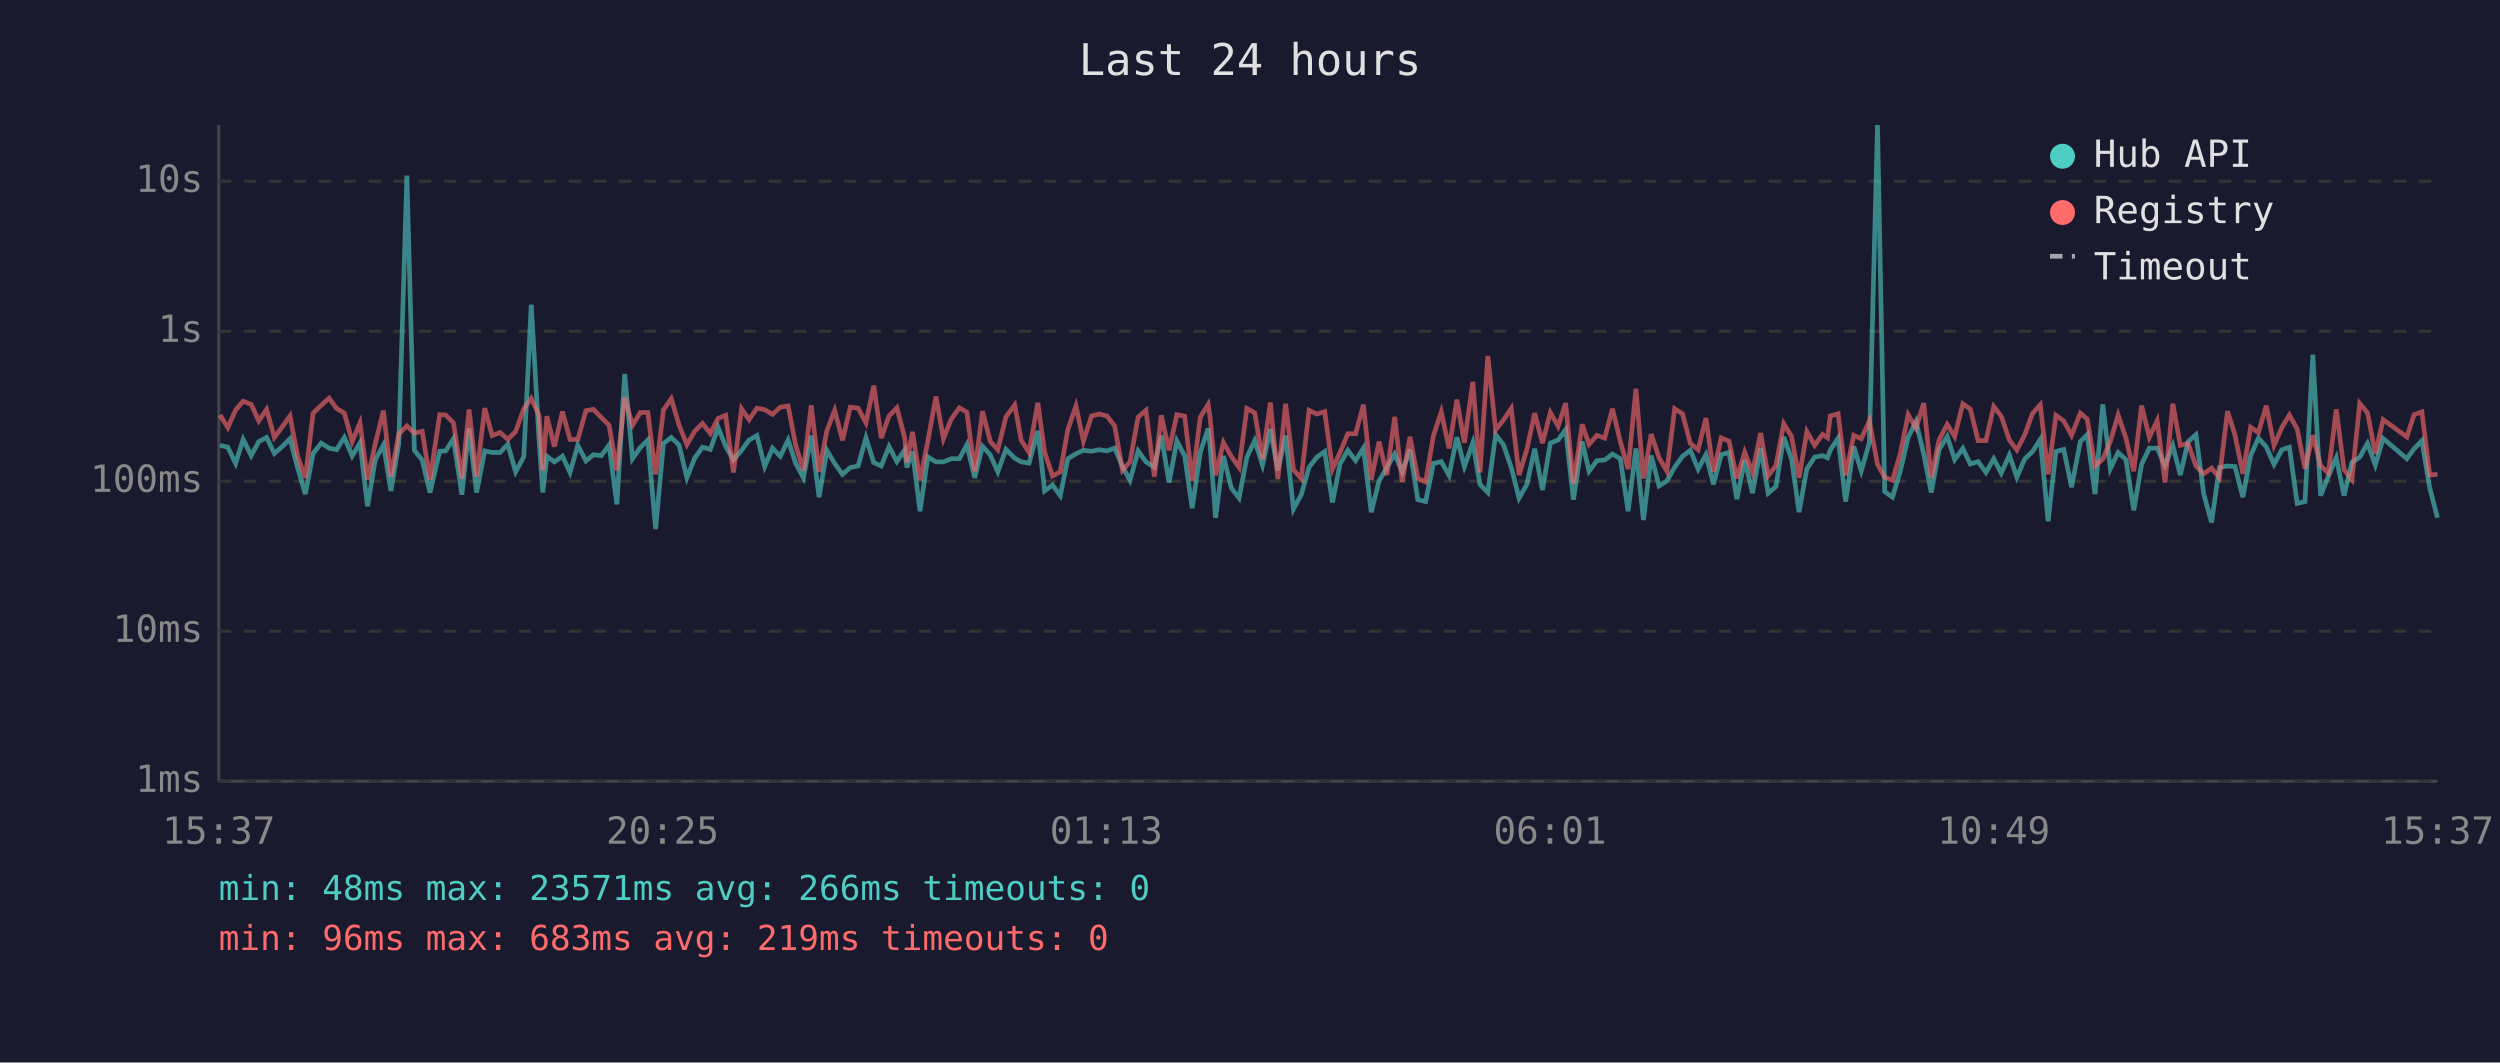
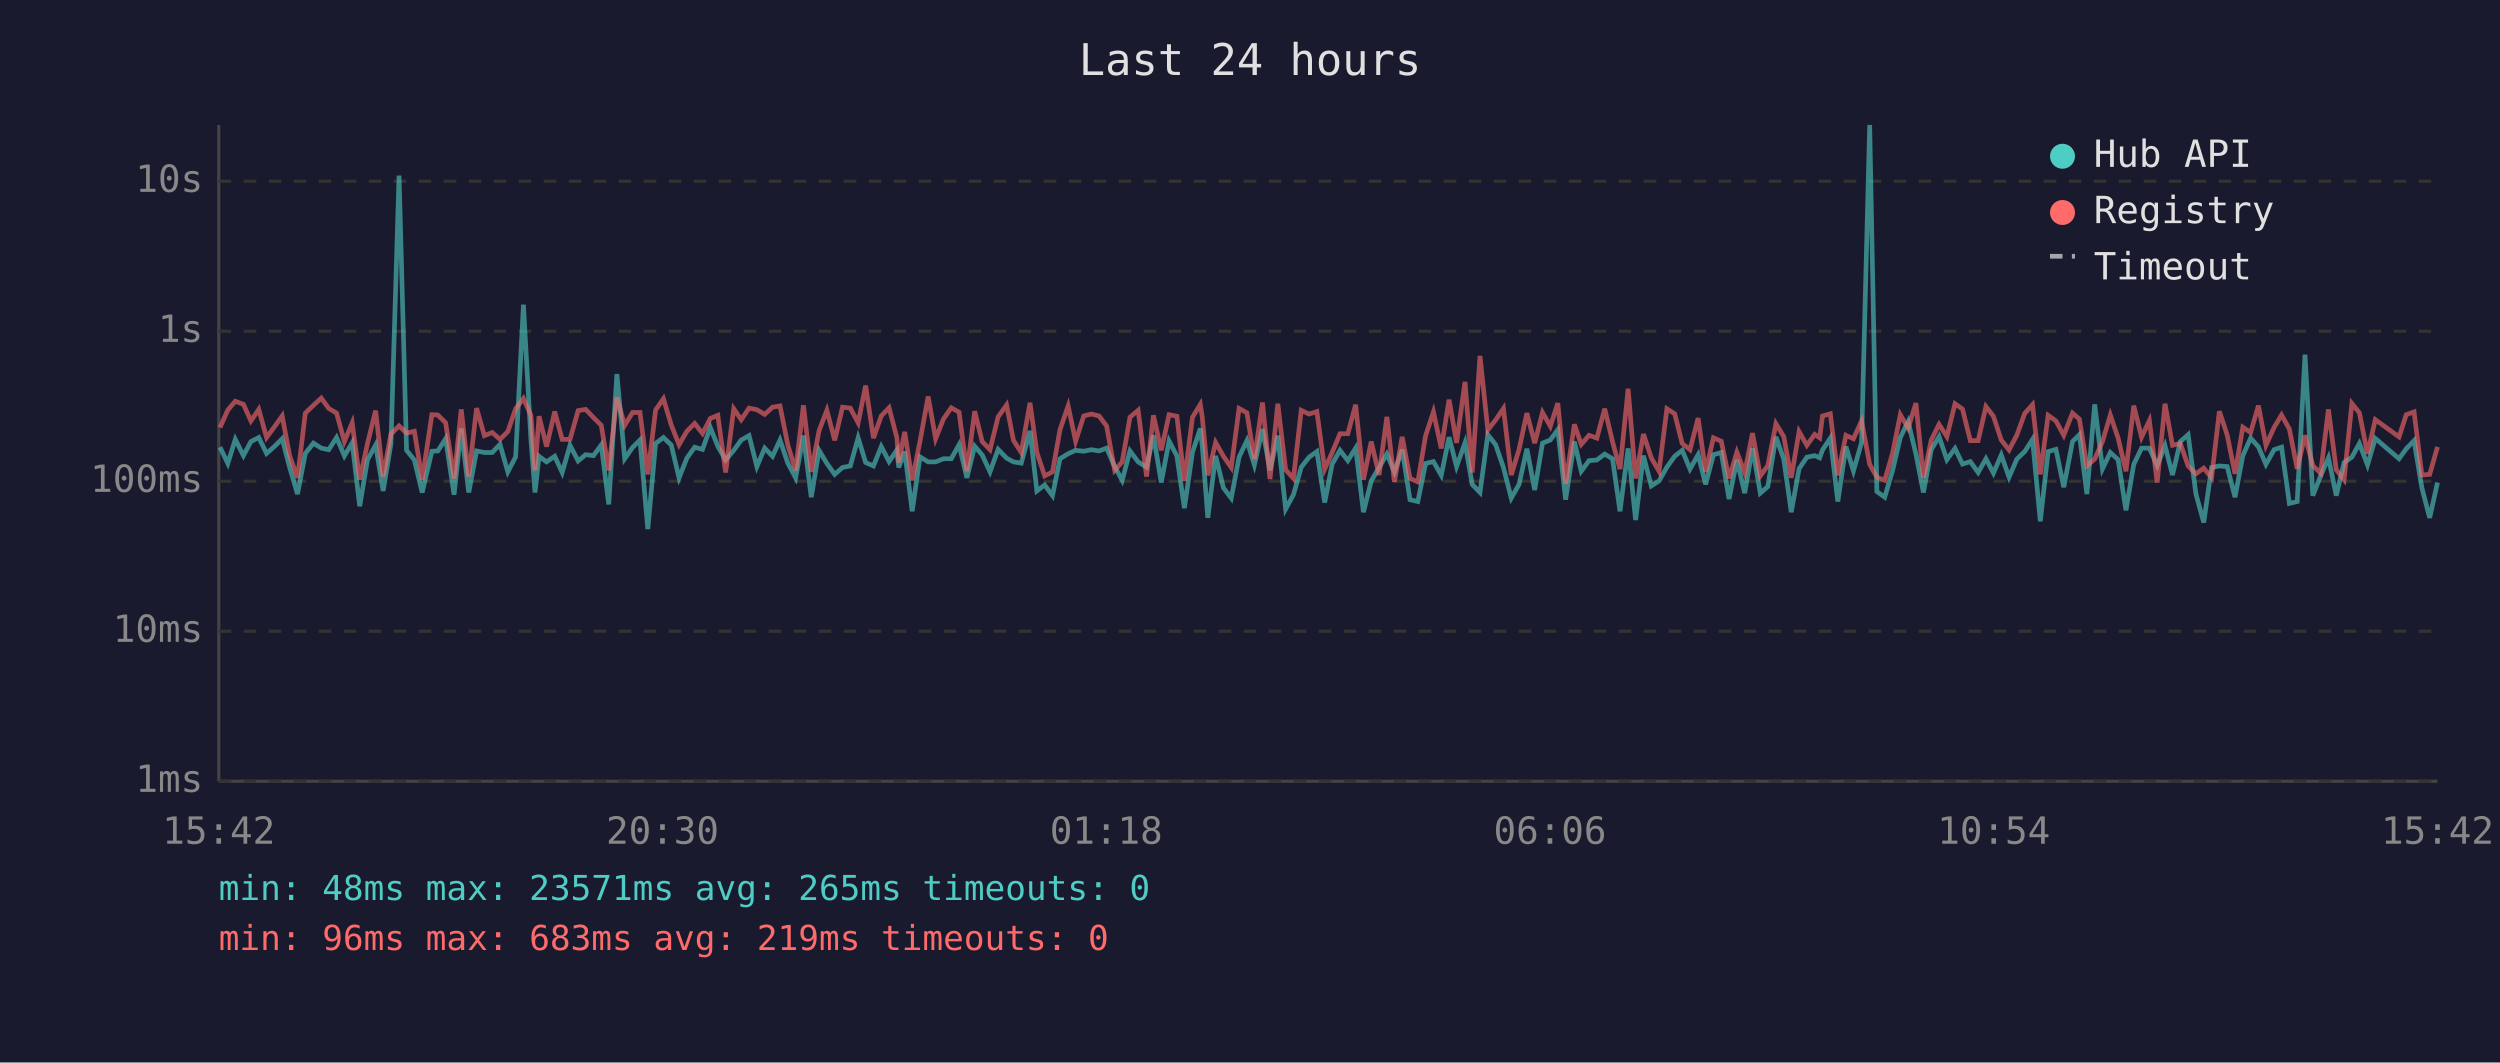
<svg xmlns="http://www.w3.org/2000/svg" viewBox="0 0 800 340" font-family="monospace" font-size="12">
  <rect width="800" height="340" fill="#1a1a2e" />
  <text x="400" y="24" fill="#e0e0e0" font-size="14" text-anchor="middle">Last 24 hours</text>
  <line x1="70" y1="40" x2="70" y2="250" stroke="#444" stroke-width="1" />
  <line x1="70" y1="250" x2="780" y2="250" stroke="#444" stroke-width="1" />
  <line x1="70" y1="250" x2="780" y2="250" stroke="#333" stroke-width="1" stroke-dasharray="4" />
  <text x="65" y="250" fill="#888" text-anchor="end" dominant-baseline="middle">1ms</text>
  <line x1="70" y1="202" x2="780" y2="202" stroke="#333" stroke-width="1" stroke-dasharray="4" />
  <text x="65" y="202" fill="#888" text-anchor="end" dominant-baseline="middle">10ms</text>
  <line x1="70" y1="154" x2="780" y2="154" stroke="#333" stroke-width="1" stroke-dasharray="4" />
  <text x="65" y="154" fill="#888" text-anchor="end" dominant-baseline="middle">100ms</text>
  <line x1="70" y1="106" x2="780" y2="106" stroke="#333" stroke-width="1" stroke-dasharray="4" />
  <text x="65" y="106" fill="#888" text-anchor="end" dominant-baseline="middle">1s</text>
  <line x1="70" y1="58" x2="780" y2="58" stroke="#333" stroke-width="1" stroke-dasharray="4" />
  <text x="65" y="58" fill="#888" text-anchor="end" dominant-baseline="middle">10s</text>
-   <text x="70" y="270" fill="#888" text-anchor="middle">15:37</text>
-   <text x="212" y="270" fill="#888" text-anchor="middle">20:25</text>
-   <text x="354" y="270" fill="#888" text-anchor="middle">01:13</text>
-   <text x="496" y="270" fill="#888" text-anchor="middle">06:01</text>
-   <text x="638" y="270" fill="#888" text-anchor="middle">10:49</text>
-   <text x="780" y="270" fill="#888" text-anchor="middle">15:37</text>
-   <polyline points="70.4,142.5 72.9,143.1 75.4,148.3 77.8,140.6 80.4,145.8 82.8,141.3 85.3,140.0 87.8,145.1 90.3,142.9 92.8,140.4 95.2,149.6 97.7,158.1 100.2,145.1 102.8,141.8 105.3,143.4 107.7,143.9 110.2,140.0 112.7,145.9 115.2,141.7 117.6,162.0 120.1,147.1 122.7,142.4 125.1,157.1 127.6,142.0 130.2,56.2 132.6,144.1 135.1,147.2 137.6,157.6 140.7,144.4 142.6,144.3 145.1,140.4 147.8,158.3 150.1,137.1 152.5,157.6 155.1,144.3 157.5,144.8 160.0,144.8 162.5,142.2 165.0,151.0 167.6,146.2 170.0,97.5 172.5,140.8 173.7,157.6 175.0,146.0 177.4,147.8 180.0,146.0 182.4,151.2 184.9,142.5 187.5,147.5 189.9,145.5 192.4,145.8 194.9,142.4 197.4,161.4 199.9,119.7 202.4,146.8 204.9,143.2 207.3,140.8 209.8,169.3 212.3,141.9 214.8,140.0 217.3,142.4 219.8,152.9 222.3,146.6 224.8,143.1 227.3,143.8 229.8,136.8 232.2,142.8 234.7,147.2 237.3,144.1 239.7,140.8 242.2,139.4 244.7,149.3 247.2,143.4 249.7,146.0 252.2,140.8 254.6,148.2 257.1,152.9 259.6,139.4 262.1,159.1 264.6,144.1 267.1,148.3 269.6,151.8 272.1,149.6 274.6,149.1 277.1,140.1 279.6,148.0 282.0,149.1 284.5,142.9 287.0,147.7 289.5,144.0 290.2,149.6 292.0,144.5 294.4,163.6 296.9,146.2 299.5,147.8 301.9,147.8 304.4,146.8 307.0,146.8 309.4,142.3 311.9,152.9 314.4,142.8 316.9,145.6 319.3,151.0 321.9,143.8 324.7,146.6 326.8,147.8 329.3,148.2 332.1,137.9 334.3,157.1 336.8,155.2 339.3,158.6 341.7,146.8 344.3,145.2 346.7,144.1 349.3,144.4 351.7,143.9 354.2,144.3 356.7,143.4 359.2,149.3 361.6,153.7 364.2,144.3 366.7,147.8 369.4,149.5 371.6,139.3 374.1,154.4 376.6,141.1 379.1,145.9 381.5,162.6 384.1,144.7 386.6,137.1 387.2,142.4 389.0,165.7 391.5,145.9 394.0,156.1 396.5,159.4 399.0,146.3 401.5,141.0 404.0,148.8 406.5,137.3 408.9,150.5 411.4,139.4 413.9,162.9 416.4,158.3 418.9,149.5 421.4,146.3 423.9,144.5 426.4,160.8 428.8,148.5 431.3,144.1 433.8,147.4 436.3,143.4 438.8,163.9 441.3,153.9 443.8,149.6 446.3,145.3 448.7,151.0 451.2,143.9 453.7,159.9 456.2,160.5 458.7,148.3 461.2,147.7 463.7,152.1 466.2,139.9 468.6,149.3 471.3,141.7 473.6,155.0 476.1,157.6 478.6,139.1 481.1,142.3 483.6,149.6 486.1,159.4 488.6,155.0 491.1,143.6 493.6,156.8 496.1,141.8 498.6,140.8 501.0,137.5 503.5,159.9 506.3,141.3 508.5,150.8 511.0,147.4 513.5,147.2 516.0,145.3 518.5,146.8 521.0,163.6 523.5,143.5 525.9,166.4 528.4,145.8 530.9,155.5 533.4,153.9 535.9,149.5 538.4,146.0 540.9,144.1 543.4,150.1 545.9,145.5 548.3,155.0 550.8,145.5 553.3,144.8 555.8,159.7 558.3,147.2 560.8,157.8 563.4,143.4 565.8,157.8 568.3,155.7 570.8,139.8 573.3,146.9 575.7,163.9 578.2,150.0 580.7,146.3 583.2,145.8 584.8,146.5 585.7,144.0 588.2,140.2 590.6,160.5 593.2,142.9 595.6,150.7 598.2,141.6 600.8,40.0 603.1,157.3 605.6,159.1 608.1,150.7 610.6,140.0 613.1,134.9 615.6,145.3 618.0,157.6 620.5,143.9 623.1,139.7 625.5,147.1 628.1,143.5 630.5,148.5 633.0,147.7 635.5,151.2 638.0,146.8 640.4,151.4 643.0,145.6 645.4,152.7 647.9,146.9 650.4,144.5 652.9,140.6 655.4,166.8 657.9,144.5 660.4,143.8 662.9,155.9 665.7,141.3 667.9,139.1 670.4,158.1 672.9,129.4 675.3,150.0 677.8,144.8 680.3,147.1 682.8,163.3 685.3,148.6 687.8,143.4 690.3,143.4 692.8,149.0 695.3,142.6 697.7,152.0 700.2,141.3 702.7,139.1 705.2,158.1 707.7,167.2 710.2,149.6 712.8,149.1 715.2,149.3 717.7,159.1 720.2,145.8 722.7,140.2 725.2,143.0 727.7,148.6 730.2,143.9 732.6,143.1 735.1,161.1 737.6,160.5 740.1,113.5 742.6,158.6 745.1,152.3 747.6,146.5 750.1,158.6 752.6,148.0 755.1,146.3 757.6,141.9 760.1,148.8 762.6,140.3 770.2,146.8 772.5,143.6 775.0,141.0 777.5,156.1 780.0,165.7" fill="none" stroke="#4ecdc4" stroke-width="1.5" opacity="0.6" />
-   <polyline points="70.4,132.8 72.9,136.8 75.4,131.2 77.8,128.4 80.4,129.4 82.8,134.7 85.3,131.0 87.8,140.0 90.3,136.6 92.8,133.1 95.2,145.9 97.7,152.9 100.2,132.2 102.8,129.7 105.3,127.4 107.7,130.7 110.2,132.2 112.7,141.3 115.2,135.3 117.6,153.5 120.1,141.9 122.7,131.4 125.1,152.5 127.6,138.9 130.2,136.3 132.6,138.6 135.1,138.0 137.6,153.5 140.7,132.7 142.6,132.8 145.1,135.3 147.8,153.1 150.1,131.0 152.5,152.5 155.1,130.6 157.5,139.4 160.0,138.4 162.5,140.6 165.0,138.1 167.6,130.8 170.0,127.5 172.5,132.9 173.7,150.5 175.0,133.2 177.4,142.9 180.0,131.7 182.4,140.6 184.9,140.6 187.5,131.4 189.9,131.0 192.4,133.6 194.9,136.1 197.4,150.5 199.9,127.2 202.4,136.1 204.9,132.0 207.3,132.0 209.8,151.8 212.3,131.2 214.8,127.6 217.3,136.0 219.8,142.3 222.3,138.0 224.8,135.5 227.3,138.7 229.8,133.9 232.2,132.9 234.7,151.2 237.3,130.8 239.7,134.3 242.2,130.6 244.7,131.1 247.2,132.6 249.7,130.3 252.2,129.9 254.6,142.4 257.1,150.5 259.6,129.7 262.1,151.0 264.6,137.8 267.1,131.3 269.6,140.9 272.1,130.3 274.6,130.6 277.1,135.3 279.6,123.4 282.0,140.2 284.5,133.1 287.0,130.5 289.5,140.1 290.2,148.0 292.0,138.2 294.4,153.7 296.9,141.2 299.5,126.9 301.9,140.4 304.4,134.1 307.0,130.5 309.4,131.9 311.9,150.8 314.4,131.6 316.9,141.3 319.3,143.9 321.9,133.4 324.7,129.6 326.8,140.9 329.3,144.8 332.1,128.9 334.3,144.8 336.8,152.3 339.3,151.0 341.7,137.5 344.3,129.9 346.7,141.2 349.3,133.1 351.7,132.5 354.2,133.1 356.7,136.3 359.2,150.5 361.6,147.8 364.2,133.5 366.7,131.3 369.4,152.5 371.6,132.9 374.1,144.1 376.6,132.7 379.1,133.2 381.5,153.9 384.1,133.5 386.6,129.4 387.2,133.3 389.0,152.1 391.5,141.6 394.0,146.0 396.5,149.6 399.0,130.7 401.5,132.1 404.0,146.9 406.5,128.8 408.9,153.3 411.4,129.2 413.9,150.3 416.4,153.1 418.9,131.3 421.4,132.5 423.9,131.7 426.4,150.1 428.8,144.8 431.3,138.8 433.8,138.8 436.3,129.5 438.8,153.5 441.3,141.3 443.8,152.0 446.3,133.4 448.7,154.2 451.2,139.8 453.7,153.1 456.2,154.2 458.7,139.4 461.2,131.8 463.7,143.5 466.2,127.9 468.6,141.7 471.3,122.2 473.6,151.2 476.1,113.9 478.6,137.6 481.1,134.4 483.6,130.7 486.1,152.0 488.6,143.8 491.1,132.2 493.6,141.8 496.1,132.0 498.6,136.4 501.0,129.0 503.5,154.8 506.3,135.8 508.5,142.2 511.0,139.3 513.5,140.2 516.0,130.8 518.5,141.3 521.0,150.1 523.5,124.4 525.9,153.1 528.4,138.9 530.9,146.5 533.4,150.8 535.9,130.8 538.4,132.4 540.9,141.9 543.4,143.9 545.9,133.8 548.3,151.0 550.8,140.1 553.3,141.2 555.8,153.1 558.3,144.7 560.8,151.2 563.4,138.6 565.8,152.3 568.3,149.0 570.8,135.6 573.3,139.7 575.7,152.9 578.2,138.1 580.7,142.5 583.2,139.0 584.8,140.1 585.7,133.1 588.2,132.4 590.6,152.1 593.2,139.3 595.6,140.4 598.2,134.7 600.8,148.6 603.1,152.7 605.6,153.7 608.1,145.1 610.6,132.7 613.1,137.0 615.6,129.0 618.0,152.9 620.5,140.8 623.1,135.8 625.5,139.7 628.1,129.2 630.5,130.9 633.0,141.0 635.5,141.0 638.0,130.1 640.4,133.2 643.0,140.8 645.4,144.0 647.9,139.2 650.4,132.3 652.9,129.5 655.4,151.8 657.9,132.9 660.4,134.7 662.9,139.3 665.7,132.2 667.9,134.1 670.4,149.1 672.9,146.9 675.3,141.3 677.8,132.8 680.3,140.2 682.8,150.8 685.3,129.8 687.8,139.9 690.3,134.6 692.8,154.4 695.3,129.2 697.7,142.5 700.2,141.9 702.7,149.1 705.2,151.6 707.7,149.8 710.2,152.9 712.8,131.6 715.2,139.2 717.7,151.6 720.2,136.7 722.7,138.4 725.2,129.8 727.7,142.5 730.2,136.8 732.6,132.8 735.1,137.3 737.6,150.0 740.1,139.3 742.6,149.0 745.1,151.4 747.6,131.0 750.1,150.3 752.6,153.5 755.1,129.1 757.6,132.1 760.1,145.2 762.6,134.3 770.2,139.8 772.5,132.7 775.0,131.8 777.5,152.0 780.0,151.8" fill="none" stroke="#ff6b6b" stroke-width="1.5" opacity="0.6" />
+   <text x="70" y="270" fill="#888" text-anchor="middle">15:42</text>
+   <text x="212" y="270" fill="#888" text-anchor="middle">20:30</text>
+   <text x="354" y="270" fill="#888" text-anchor="middle">01:18</text>
+   <text x="496" y="270" fill="#888" text-anchor="middle">06:06</text>
+   <text x="638" y="270" fill="#888" text-anchor="middle">10:54</text>
+   <text x="780" y="270" fill="#888" text-anchor="middle">15:42</text>
+   <polyline points="70.4,143.1 72.9,148.3 75.3,140.6 77.9,145.8 80.3,141.3 82.8,140.0 85.3,145.1 87.8,142.9 90.3,140.4 92.7,149.6 95.2,158.1 97.7,145.1 100.3,141.8 102.8,143.4 105.2,143.9 107.7,140.0 110.2,145.9 112.7,141.7 115.1,162.0 117.6,147.1 120.2,142.4 122.6,157.1 125.1,142.0 127.7,56.2 130.1,144.1 132.6,147.2 135.1,157.6 138.2,144.4 140.1,144.3 142.6,140.4 145.3,158.3 147.6,137.1 150.0,157.6 152.5,144.3 155.0,144.8 157.5,144.8 160.0,142.2 162.5,151.0 165.0,146.2 167.5,97.5 169.9,140.8 171.2,157.6 172.5,146.0 174.9,147.8 177.5,146.0 179.9,151.2 182.4,142.5 185.0,147.5 187.4,145.5 189.9,145.8 192.4,142.4 194.8,161.4 197.4,119.7 199.9,146.8 202.4,143.2 204.8,140.8 207.3,169.3 209.8,141.9 212.3,140.0 214.8,142.4 217.3,152.9 219.8,146.6 222.3,143.1 224.8,143.8 227.3,136.8 229.7,142.8 232.2,147.2 234.8,144.1 237.2,140.8 239.7,139.4 242.2,149.3 244.7,143.4 247.2,146.0 249.6,140.8 252.1,148.2 254.6,152.9 257.1,139.4 259.6,159.1 262.1,144.1 264.6,148.3 267.1,151.8 269.6,149.6 272.1,149.1 274.6,140.1 277.0,148.0 279.5,149.1 282.0,142.9 284.5,147.7 287.0,144.0 287.6,149.6 289.5,144.5 291.9,163.6 294.4,146.2 297.0,147.8 299.4,147.8 301.9,146.8 304.4,146.8 306.9,142.3 309.4,152.9 311.9,142.8 314.3,145.6 316.8,151.0 319.4,143.8 322.1,146.6 324.3,147.8 326.8,148.2 329.6,137.9 331.8,157.1 334.3,155.2 336.8,158.6 339.2,146.8 341.8,145.2 344.2,144.1 346.8,144.4 349.2,143.9 351.7,144.3 354.1,143.4 356.7,149.3 359.1,153.7 361.6,144.3 364.2,147.8 366.9,149.5 369.1,139.3 371.6,154.4 374.1,141.1 376.6,145.9 379.0,162.6 381.6,144.7 384.1,137.1 384.7,142.4 386.5,165.7 389.0,145.9 391.5,156.1 394.0,159.4 396.5,146.3 399.0,141.0 401.4,148.8 404.0,137.3 406.4,150.5 408.9,139.4 411.4,162.9 413.9,158.3 416.4,149.5 418.9,146.3 421.4,144.5 423.9,160.8 426.3,148.5 428.8,144.1 431.3,147.4 433.8,143.4 436.3,163.9 438.8,153.9 441.3,149.6 443.8,145.3 446.2,151.0 448.7,143.9 451.2,159.9 453.7,160.5 456.2,148.3 458.7,147.7 461.2,152.1 463.7,139.9 466.1,149.3 468.8,141.7 471.1,155.0 473.6,157.6 476.1,139.1 478.6,142.3 481.1,149.6 483.6,159.4 486.1,155.0 488.6,143.6 491.1,156.8 493.6,141.8 496.1,140.8 498.5,137.5 501.0,159.9 503.8,141.3 506.0,150.8 508.5,147.4 511.0,147.2 513.5,145.3 516.0,146.8 518.4,163.6 521.0,143.5 523.4,166.4 525.9,145.8 528.4,155.5 530.9,153.9 533.4,149.5 535.9,146.0 538.3,144.1 540.8,150.1 543.4,145.5 545.8,155.0 548.3,145.5 550.8,144.8 553.3,159.7 555.8,147.2 558.3,157.8 560.8,143.4 563.3,157.8 565.7,155.7 568.3,139.8 570.8,146.9 573.2,163.9 575.7,150.0 578.2,146.3 580.7,145.8 582.3,146.5 583.2,144.0 585.7,140.2 588.1,160.5 590.7,142.9 593.1,150.7 595.7,141.6 598.3,40.0 600.6,157.3 603.1,159.1 605.6,150.7 608.1,140.0 610.6,134.9 613.1,145.3 615.5,157.6 618.0,143.9 620.5,139.7 623.0,147.1 625.6,143.5 628.0,148.5 630.5,147.7 633.0,151.2 635.5,146.8 637.9,151.4 640.4,145.6 642.9,152.7 645.4,146.9 647.9,144.5 650.4,140.6 652.9,166.8 655.4,144.5 657.9,143.8 660.4,155.9 663.2,141.3 665.4,139.1 667.8,158.1 670.3,129.4 672.8,150.0 675.3,144.8 677.8,147.1 680.3,163.3 682.8,148.6 685.3,143.4 687.8,143.4 690.3,149.0 692.8,142.6 695.2,152.0 697.7,141.3 700.2,139.1 702.7,158.1 705.2,167.2 707.7,149.6 710.2,149.1 712.7,149.3 715.2,159.1 717.7,145.8 720.2,140.2 722.7,143.0 725.1,148.6 727.7,143.9 730.1,143.1 732.6,161.1 735.1,160.5 737.6,113.5 740.1,158.6 742.6,152.3 745.1,146.5 747.6,158.6 750.1,148.0 752.6,146.3 755.0,141.9 757.6,148.8 760.1,140.3 767.7,146.8 770.0,143.6 772.5,141.0 775.0,156.1 777.5,165.7 780.0,154.4" fill="none" stroke="#4ecdc4" stroke-width="1.5" opacity="0.6" />
+   <polyline points="70.4,136.8 72.9,131.2 75.3,128.4 77.9,129.4 80.3,134.7 82.8,131.0 85.3,140.0 87.8,136.6 90.3,133.1 92.7,145.9 95.2,152.9 97.7,132.2 100.3,129.7 102.8,127.4 105.2,130.7 107.7,132.2 110.2,141.3 112.7,135.3 115.1,153.5 117.6,141.9 120.2,131.4 122.6,152.5 125.1,138.9 127.7,136.3 130.1,138.6 132.6,138.0 135.1,153.5 138.2,132.7 140.1,132.8 142.6,135.3 145.3,153.1 147.6,131.0 150.0,152.5 152.5,130.6 155.0,139.4 157.5,138.4 160.0,140.6 162.5,138.1 165.0,130.8 167.5,127.5 169.9,132.9 171.2,150.5 172.5,133.2 174.9,142.9 177.5,131.7 179.9,140.6 182.4,140.6 185.0,131.4 187.4,131.0 189.9,133.6 192.4,136.1 194.8,150.5 197.4,127.2 199.9,136.1 202.4,132.0 204.8,132.0 207.3,151.8 209.8,131.2 212.3,127.6 214.8,136.0 217.3,142.3 219.8,138.0 222.3,135.5 224.8,138.7 227.3,133.9 229.7,132.9 232.2,151.2 234.8,130.8 237.2,134.3 239.7,130.6 242.2,131.1 244.7,132.6 247.2,130.3 249.6,129.9 252.1,142.4 254.6,150.5 257.1,129.7 259.6,151.0 262.1,137.8 264.6,131.3 267.1,140.9 269.6,130.3 272.1,130.6 274.6,135.3 277.0,123.4 279.5,140.2 282.0,133.1 284.5,130.5 287.0,140.1 287.6,148.0 289.5,138.2 291.9,153.7 294.4,141.2 297.0,126.9 299.4,140.4 301.9,134.1 304.4,130.5 306.9,131.9 309.4,150.8 311.9,131.6 314.3,141.3 316.8,143.9 319.4,133.4 322.1,129.6 324.3,140.9 326.8,144.8 329.6,128.9 331.8,144.8 334.3,152.3 336.8,151.0 339.2,137.5 341.8,129.9 344.2,141.2 346.8,133.1 349.2,132.5 351.7,133.1 354.1,136.3 356.7,150.5 359.1,147.8 361.6,133.5 364.2,131.3 366.9,152.5 369.1,132.9 371.6,144.1 374.1,132.7 376.6,133.2 379.0,153.9 381.6,133.5 384.1,129.4 384.7,133.3 386.5,152.1 389.0,141.6 391.5,146.0 394.0,149.6 396.5,130.7 399.0,132.1 401.4,146.9 404.0,128.8 406.4,153.3 408.9,129.2 411.4,150.3 413.9,153.1 416.4,131.3 418.9,132.5 421.4,131.7 423.9,150.1 426.3,144.8 428.8,138.8 431.3,138.8 433.8,129.5 436.3,153.5 438.8,141.3 441.3,152.0 443.8,133.4 446.2,154.2 448.7,139.8 451.2,153.1 453.7,154.2 456.2,139.4 458.7,131.8 461.2,143.5 463.7,127.9 466.1,141.7 468.8,122.2 471.1,151.2 473.6,113.9 476.1,137.6 478.6,134.4 481.1,130.7 483.6,152.0 486.1,143.8 488.6,132.2 491.1,141.8 493.6,132.0 496.1,136.4 498.5,129.0 501.0,154.8 503.8,135.8 506.0,142.2 508.5,139.3 511.0,140.2 513.5,130.8 516.0,141.3 518.4,150.1 521.0,124.4 523.4,153.1 525.9,138.9 528.4,146.5 530.9,150.8 533.4,130.8 535.9,132.4 538.3,141.9 540.8,143.9 543.4,133.8 545.8,151.0 548.3,140.1 550.8,141.2 553.3,153.1 555.8,144.7 558.3,151.2 560.8,138.6 563.3,152.3 565.7,149.0 568.3,135.6 570.8,139.7 573.2,152.9 575.7,138.1 578.2,142.5 580.7,139.0 582.3,140.1 583.2,133.1 585.7,132.4 588.1,152.1 590.7,139.3 593.1,140.4 595.7,134.7 598.3,148.6 600.6,152.7 603.1,153.7 605.6,145.1 608.1,132.7 610.6,137.0 613.1,129.0 615.5,152.9 618.0,140.8 620.5,135.8 623.0,139.7 625.6,129.2 628.0,130.9 630.5,141.0 633.0,141.0 635.5,130.1 637.9,133.2 640.4,140.8 642.9,144.0 645.4,139.2 647.9,132.3 650.4,129.5 652.9,151.8 655.4,132.9 657.9,134.7 660.4,139.3 663.2,132.2 665.4,134.1 667.8,149.1 670.3,146.9 672.8,141.3 675.3,132.8 677.8,140.2 680.3,150.8 682.8,129.8 685.3,139.9 687.8,134.6 690.3,154.4 692.8,129.2 695.2,142.5 697.7,141.9 700.2,149.1 702.7,151.6 705.2,149.8 707.7,152.9 710.2,131.6 712.7,139.2 715.2,151.6 717.7,136.7 720.2,138.4 722.7,129.8 725.1,142.5 727.7,136.8 730.1,132.8 732.6,137.3 735.1,150.0 737.6,139.3 740.1,149.0 742.6,151.4 745.1,131.0 747.6,150.3 750.1,153.5 752.6,129.1 755.0,132.1 757.6,145.2 760.1,134.3 767.7,139.8 770.0,132.7 772.5,131.8 775.0,152.0 777.5,151.8 780.0,143.0" fill="none" stroke="#ff6b6b" stroke-width="1.5" opacity="0.6" />
  <circle cx="660" cy="50" r="4" fill="#4ecdc4" />
  <text x="670" y="50" fill="#e0e0e0" dominant-baseline="middle">Hub API</text>
  <circle cx="660" cy="68" r="4" fill="#ff6b6b" />
  <text x="670" y="68" fill="#e0e0e0" dominant-baseline="middle">Registry</text>
  <line x1="656" y1="82" x2="664" y2="82" stroke="#e0e0e0" stroke-width="1.5" stroke-dasharray="4,3" opacity="0.7" />
  <text x="670" y="86" fill="#e0e0e0" dominant-baseline="middle">Timeout</text>
-   <text x="70" y="288" fill="#4ecdc4" font-size="11">min: 48ms  max: 23571ms  avg: 266ms  timeouts: 0</text>
+   <text x="70" y="288" fill="#4ecdc4" font-size="11">min: 48ms  max: 23571ms  avg: 265ms  timeouts: 0</text>
  <text x="70" y="304" fill="#ff6b6b" font-size="11">min: 96ms  max: 683ms  avg: 219ms  timeouts: 0</text>
</svg>
